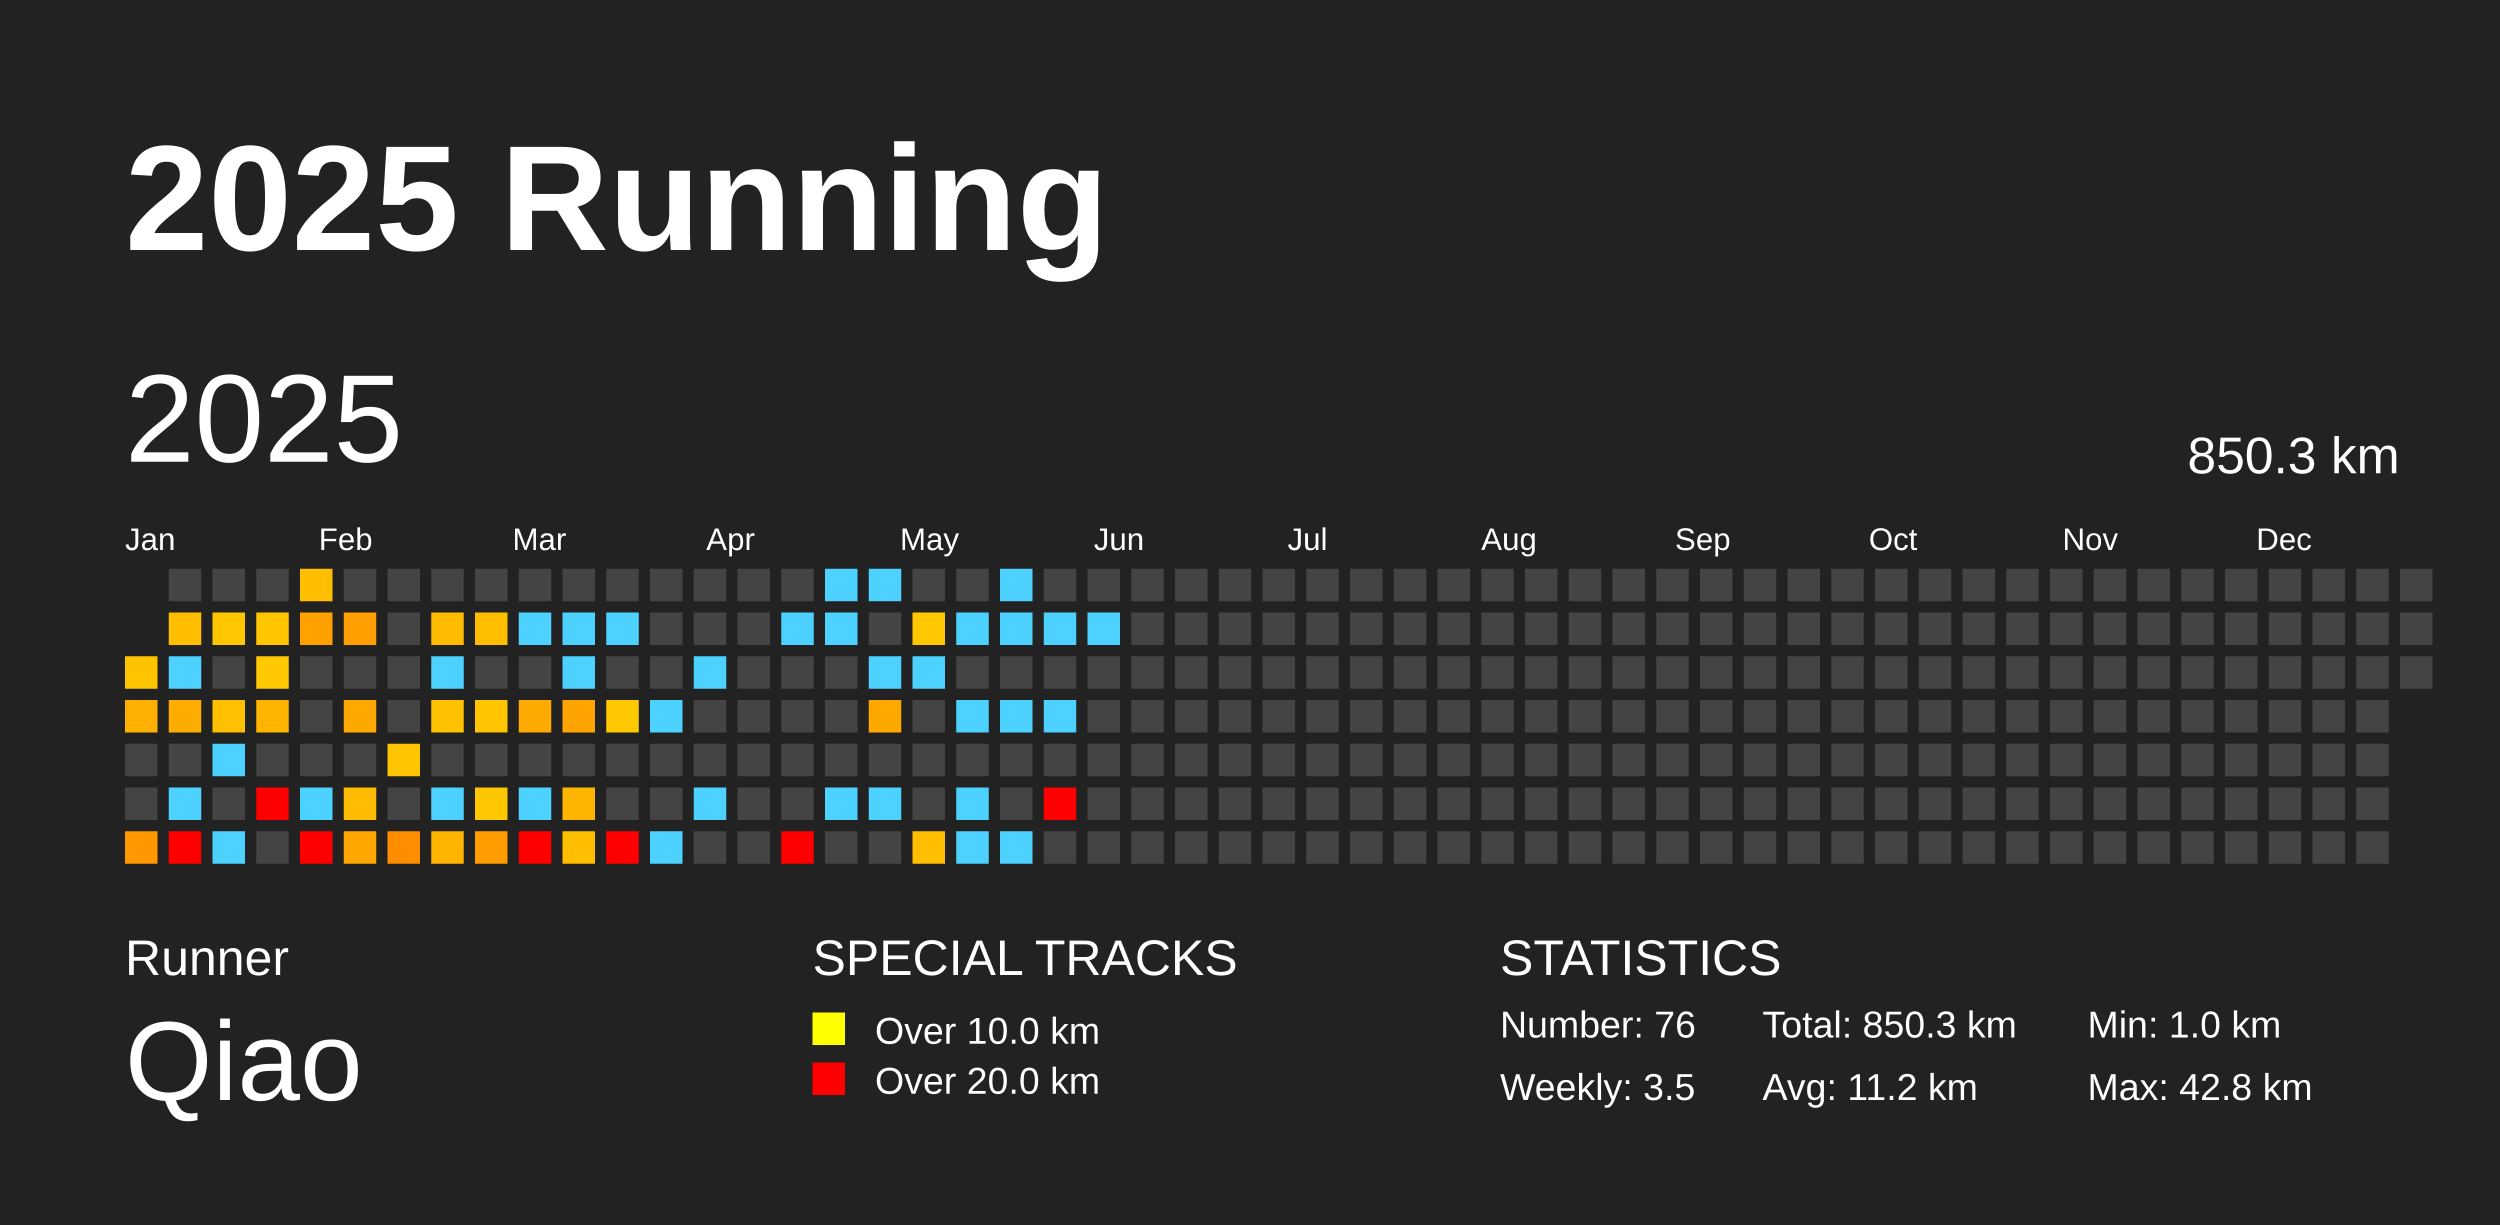
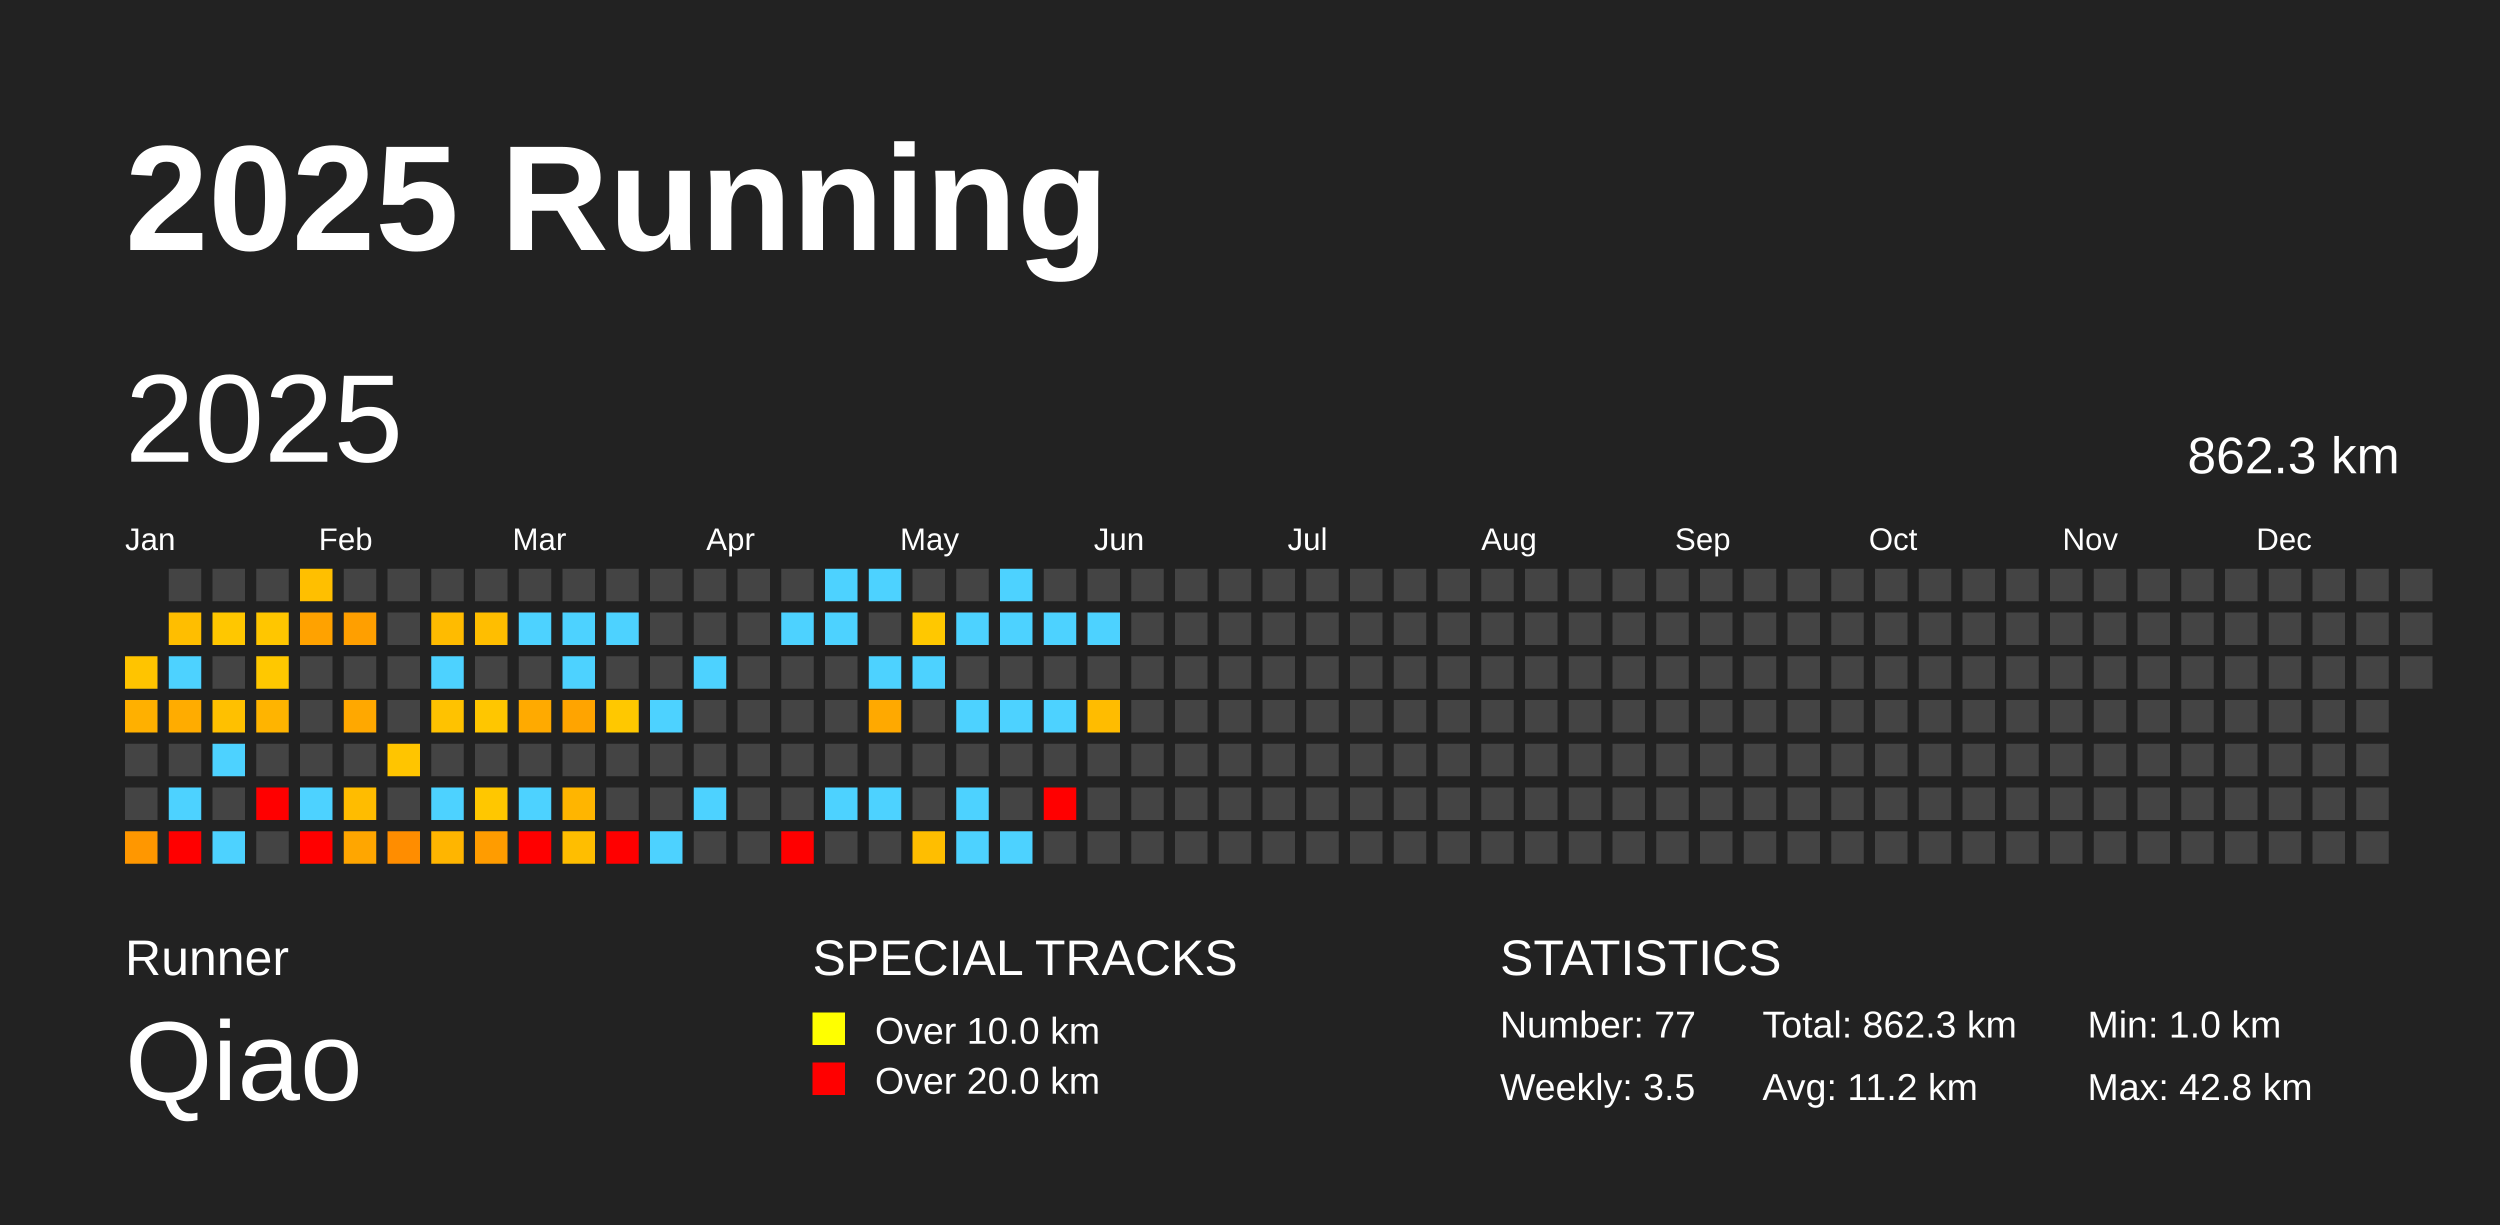
<svg xmlns="http://www.w3.org/2000/svg" baseProfile="full" height="98mm" version="1.1" viewBox="0,0,200,98" width="200mm">
  <defs />
  <rect fill="#222222" height="98" width="200" x="0" y="0" />
  <text fill="#FFFFFF" style="font-size:12px; font-family:Arial; font-weight:bold;" x="10" y="20">2025 Running</text>
  <text fill="#FFFFFF" style="font-size:4px; font-family:Arial" x="10" y="78">Runner</text>
  <text fill="#FFFFFF" style="font-size:9px; font-family:Arial" x="10" y="88">Qiao</text>
  <text fill="#FFFFFF" style="font-size:4px; font-family:Arial" x="65" y="78">SPECIAL TRACKS</text>
  <rect fill="yellow" height="2.6" width="2.6" x="65" y="81" />
  <text fill="#FFFFFF" style="font-size:3px; font-family:Arial" x="70" y="83.5">Over 10.0 km</text>
  <rect fill="red" height="2.6" width="2.6" x="65" y="85" />
  <text fill="#FFFFFF" style="font-size:3px; font-family:Arial" x="70" y="87.5">Over 20.0 km</text>
  <text fill="#FFFFFF" style="font-size:4px; font-family:Arial" x="120" y="78">STATISTICS</text>
-   <text fill="#FFFFFF" style="font-size:3px; font-family:Arial" x="120" y="83">Number: 76</text>
+   <text fill="#FFFFFF" style="font-size:3px; font-family:Arial" x="120" y="83">Number: 77</text>
  <text fill="#FFFFFF" style="font-size:3px; font-family:Arial" x="120" y="88">Weekly: 3.5</text>
-   <text fill="#FFFFFF" style="font-size:3px; font-family:Arial" x="141" y="83">Total: 850.3 km</text>
+   <text fill="#FFFFFF" style="font-size:3px; font-family:Arial" x="141" y="83">Total: 862.3 km</text>
  <text fill="#FFFFFF" style="font-size:3px; font-family:Arial" x="141" y="88">Avg: 11.2 km</text>
  <text fill="#FFFFFF" style="font-size:3px; font-family:Arial" x="167" y="83">Min: 1.0 km</text>
  <text fill="#FFFFFF" style="font-size:3px; font-family:Arial" x="167" y="88">Max: 42.8 km</text>
  <text dominant-baseline="hanging" fill="#FFFFFF" style="font-size:10.0px; font-family:Arial;" x="10" y="30">2025</text>
-   <text dominant-baseline="hanging" fill="#FFFFFF" style="font-size:4.125px; font-family:Arial;" x="175" y="35">850.3 km</text>
+   <text dominant-baseline="hanging" fill="#FFFFFF" style="font-size:4.125px; font-family:Arial;" x="175" y="35">862.3 km</text>
  <text fill="#FFFFFF" style="font-size:2.5px; font-family:Arial" x="10.0" y="44">Jan</text>
  <text fill="#FFFFFF" style="font-size:2.5px; font-family:Arial" x="25.5" y="44">Feb</text>
  <text fill="#FFFFFF" style="font-size:2.5px; font-family:Arial" x="41.0" y="44">Mar</text>
  <text fill="#FFFFFF" style="font-size:2.5px; font-family:Arial" x="56.5" y="44">Apr</text>
  <text fill="#FFFFFF" style="font-size:2.5px; font-family:Arial" x="72.0" y="44">May</text>
  <text fill="#FFFFFF" style="font-size:2.5px; font-family:Arial" x="87.5" y="44">Jun</text>
  <text fill="#FFFFFF" style="font-size:2.5px; font-family:Arial" x="103.0" y="44">Jul</text>
  <text fill="#FFFFFF" style="font-size:2.5px; font-family:Arial" x="118.5" y="44">Aug</text>
  <text fill="#FFFFFF" style="font-size:2.5px; font-family:Arial" x="134.0" y="44">Sep</text>
  <text fill="#FFFFFF" style="font-size:2.5px; font-family:Arial" x="149.5" y="44">Oct</text>
  <text fill="#FFFFFF" style="font-size:2.5px; font-family:Arial" x="165.0" y="44">Nov</text>
  <text fill="#FFFFFF" style="font-size:2.5px; font-family:Arial" x="180.5" y="44">Dec</text>
  <rect fill="#ffc400" height="2.6" width="2.6" x="10.0" y="52.5" />
  <rect fill="#ffb000" height="2.6" width="2.6" x="10.0" y="56.0" />
  <rect fill="#444444" height="2.6" width="2.6" x="10.0" y="59.5" />
  <rect fill="#444444" height="2.6" width="2.6" x="10.0" y="63.0" />
  <rect fill="#ff9700" height="2.6" width="2.6" x="10.0" y="66.5" />
  <rect fill="#444444" height="2.6" width="2.6" x="13.5" y="45.5" />
  <rect fill="#ffbe00" height="2.6" width="2.6" x="13.5" y="49.0" />
  <rect fill="#4dd2ff" height="2.6" width="2.6" x="13.5" y="52.5" />
  <rect fill="#ffac00" height="2.6" width="2.6" x="13.5" y="56.0" />
  <rect fill="#444444" height="2.6" width="2.6" x="13.5" y="59.5" />
  <rect fill="#4dd2ff" height="2.6" width="2.6" x="13.5" y="63.0" />
  <rect fill="red" height="2.6" width="2.6" x="13.5" y="66.5" />
  <rect fill="#444444" height="2.6" width="2.6" x="17.0" y="45.5" />
  <rect fill="#ffc700" height="2.6" width="2.6" x="17.0" y="49.0" />
  <rect fill="#444444" height="2.6" width="2.6" x="17.0" y="52.5" />
  <rect fill="#ffc000" height="2.6" width="2.6" x="17.0" y="56.0" />
  <rect fill="#4dd2ff" height="2.6" width="2.6" x="17.0" y="59.5" />
  <rect fill="#444444" height="2.6" width="2.6" x="17.0" y="63.0" />
  <rect fill="#4dd2ff" height="2.6" width="2.6" x="17.0" y="66.5" />
  <rect fill="#444444" height="2.6" width="2.6" x="20.5" y="45.5" />
  <rect fill="#ffc600" height="2.6" width="2.6" x="20.5" y="49.0" />
  <rect fill="#ffc800" height="2.6" width="2.6" x="20.5" y="52.5" />
  <rect fill="#ffb400" height="2.6" width="2.6" x="20.5" y="56.0" />
  <rect fill="#444444" height="2.6" width="2.6" x="20.5" y="59.5" />
  <rect fill="red" height="2.6" width="2.6" x="20.5" y="63.0" />
  <rect fill="#444444" height="2.6" width="2.6" x="20.5" y="66.5" />
  <rect fill="#ffbf00" height="2.6" width="2.6" x="24.0" y="45.5" />
  <rect fill="#ffa200" height="2.6" width="2.6" x="24.0" y="49.0" />
  <rect fill="#444444" height="2.6" width="2.6" x="24.0" y="52.5" />
  <rect fill="#444444" height="2.6" width="2.6" x="24.0" y="56.0" />
  <rect fill="#444444" height="2.6" width="2.6" x="24.0" y="59.5" />
  <rect fill="#4dd2ff" height="2.6" width="2.6" x="24.0" y="63.0" />
  <rect fill="red" height="2.6" width="2.6" x="24.0" y="66.5" />
  <rect fill="#444444" height="2.6" width="2.6" x="27.5" y="45.5" />
  <rect fill="#ff9f00" height="2.6" width="2.6" x="27.5" y="49.0" />
  <rect fill="#444444" height="2.6" width="2.6" x="27.5" y="52.5" />
  <rect fill="#ffa800" height="2.6" width="2.6" x="27.5" y="56.0" />
  <rect fill="#444444" height="2.6" width="2.6" x="27.5" y="59.5" />
  <rect fill="#ffbc00" height="2.6" width="2.6" x="27.5" y="63.0" />
  <rect fill="#ffa600" height="2.6" width="2.6" x="27.5" y="66.5" />
  <rect fill="#444444" height="2.6" width="2.6" x="31.0" y="45.5" />
  <rect fill="#444444" height="2.6" width="2.6" x="31.0" y="49.0" />
  <rect fill="#444444" height="2.6" width="2.6" x="31.0" y="52.5" />
  <rect fill="#444444" height="2.6" width="2.6" x="31.0" y="56.0" />
  <rect fill="#ffc500" height="2.6" width="2.6" x="31.0" y="59.5" />
  <rect fill="#444444" height="2.6" width="2.6" x="31.0" y="63.0" />
  <rect fill="#ff8d00" height="2.6" width="2.6" x="31.0" y="66.5" />
  <rect fill="#444444" height="2.6" width="2.6" x="34.5" y="45.5" />
  <rect fill="#ffbb00" height="2.6" width="2.6" x="34.5" y="49.0" />
  <rect fill="#4dd2ff" height="2.6" width="2.6" x="34.5" y="52.5" />
  <rect fill="#ffc200" height="2.6" width="2.6" x="34.5" y="56.0" />
  <rect fill="#444444" height="2.6" width="2.6" x="34.5" y="59.5" />
  <rect fill="#4dd2ff" height="2.6" width="2.6" x="34.5" y="63.0" />
  <rect fill="#ffb500" height="2.6" width="2.6" x="34.5" y="66.5" />
  <rect fill="#444444" height="2.6" width="2.6" x="38.0" y="45.5" />
  <rect fill="#ffbe00" height="2.6" width="2.6" x="38.0" y="49.0" />
  <rect fill="#444444" height="2.6" width="2.6" x="38.0" y="52.5" />
  <rect fill="#ffc600" height="2.6" width="2.6" x="38.0" y="56.0" />
  <rect fill="#444444" height="2.6" width="2.6" x="38.0" y="59.5" />
  <rect fill="#ffc700" height="2.6" width="2.6" x="38.0" y="63.0" />
  <rect fill="#ff9c00" height="2.6" width="2.6" x="38.0" y="66.5" />
  <rect fill="#444444" height="2.6" width="2.6" x="41.5" y="45.5" />
  <rect fill="#4dd2ff" height="2.6" width="2.6" x="41.5" y="49.0" />
  <rect fill="#444444" height="2.6" width="2.6" x="41.5" y="52.5" />
  <rect fill="#ffaa00" height="2.6" width="2.6" x="41.5" y="56.0" />
  <rect fill="#444444" height="2.6" width="2.6" x="41.5" y="59.5" />
  <rect fill="#4dd2ff" height="2.6" width="2.6" x="41.5" y="63.0" />
  <rect fill="red" height="2.6" width="2.6" x="41.5" y="66.5" />
  <rect fill="#444444" height="2.6" width="2.6" x="45.0" y="45.5" />
  <rect fill="#4dd2ff" height="2.6" width="2.6" x="45.0" y="49.0" />
  <rect fill="#4dd2ff" height="2.6" width="2.6" x="45.0" y="52.5" />
  <rect fill="#ffa400" height="2.6" width="2.6" x="45.0" y="56.0" />
  <rect fill="#444444" height="2.6" width="2.6" x="45.0" y="59.5" />
  <rect fill="#ffb500" height="2.6" width="2.6" x="45.0" y="63.0" />
  <rect fill="#ffbe00" height="2.6" width="2.6" x="45.0" y="66.5" />
  <rect fill="#444444" height="2.6" width="2.6" x="48.5" y="45.5" />
  <rect fill="#4dd2ff" height="2.6" width="2.6" x="48.5" y="49.0" />
  <rect fill="#444444" height="2.6" width="2.6" x="48.5" y="52.5" />
  <rect fill="#ffc800" height="2.6" width="2.6" x="48.5" y="56.0" />
  <rect fill="#444444" height="2.6" width="2.6" x="48.5" y="59.5" />
  <rect fill="#444444" height="2.6" width="2.6" x="48.5" y="63.0" />
  <rect fill="red" height="2.6" width="2.6" x="48.5" y="66.5" />
  <rect fill="#444444" height="2.6" width="2.6" x="52.0" y="45.5" />
  <rect fill="#444444" height="2.6" width="2.6" x="52.0" y="49.0" />
  <rect fill="#444444" height="2.6" width="2.6" x="52.0" y="52.5" />
  <rect fill="#4dd2ff" height="2.6" width="2.6" x="52.0" y="56.0" />
  <rect fill="#444444" height="2.6" width="2.6" x="52.0" y="59.5" />
  <rect fill="#444444" height="2.6" width="2.6" x="52.0" y="63.0" />
  <rect fill="#4dd2ff" height="2.6" width="2.6" x="52.0" y="66.5" />
  <rect fill="#444444" height="2.6" width="2.6" x="55.5" y="45.5" />
  <rect fill="#444444" height="2.6" width="2.6" x="55.5" y="49.0" />
  <rect fill="#4dd2ff" height="2.6" width="2.6" x="55.5" y="52.5" />
  <rect fill="#444444" height="2.6" width="2.6" x="55.5" y="56.0" />
  <rect fill="#444444" height="2.6" width="2.6" x="55.5" y="59.5" />
  <rect fill="#4dd2ff" height="2.6" width="2.6" x="55.5" y="63.0" />
  <rect fill="#444444" height="2.6" width="2.6" x="55.5" y="66.5" />
  <rect fill="#444444" height="2.6" width="2.6" x="59.0" y="45.5" />
  <rect fill="#444444" height="2.6" width="2.6" x="59.0" y="49.0" />
  <rect fill="#444444" height="2.6" width="2.6" x="59.0" y="52.5" />
  <rect fill="#444444" height="2.6" width="2.6" x="59.0" y="56.0" />
  <rect fill="#444444" height="2.6" width="2.6" x="59.0" y="59.5" />
  <rect fill="#444444" height="2.6" width="2.6" x="59.0" y="63.0" />
  <rect fill="#444444" height="2.6" width="2.6" x="59.0" y="66.5" />
  <rect fill="#444444" height="2.6" width="2.6" x="62.5" y="45.5" />
  <rect fill="#4dd2ff" height="2.6" width="2.6" x="62.5" y="49.0" />
  <rect fill="#444444" height="2.6" width="2.6" x="62.5" y="52.5" />
  <rect fill="#444444" height="2.6" width="2.6" x="62.5" y="56.0" />
  <rect fill="#444444" height="2.6" width="2.6" x="62.5" y="59.5" />
  <rect fill="#444444" height="2.6" width="2.6" x="62.5" y="63.0" />
  <rect fill="red" height="2.6" width="2.6" x="62.5" y="66.5" />
  <rect fill="#4dd2ff" height="2.6" width="2.6" x="66.0" y="45.5" />
  <rect fill="#4dd2ff" height="2.6" width="2.6" x="66.0" y="49.0" />
  <rect fill="#444444" height="2.6" width="2.6" x="66.0" y="52.5" />
  <rect fill="#444444" height="2.6" width="2.6" x="66.0" y="56.0" />
  <rect fill="#444444" height="2.6" width="2.6" x="66.0" y="59.5" />
  <rect fill="#4dd2ff" height="2.6" width="2.6" x="66.0" y="63.0" />
  <rect fill="#444444" height="2.6" width="2.6" x="66.0" y="66.5" />
  <rect fill="#4dd2ff" height="2.6" width="2.6" x="69.5" y="45.5" />
  <rect fill="#444444" height="2.6" width="2.6" x="69.5" y="49.0" />
  <rect fill="#4dd2ff" height="2.6" width="2.6" x="69.5" y="52.5" />
  <rect fill="#ffa900" height="2.6" width="2.6" x="69.5" y="56.0" />
  <rect fill="#444444" height="2.6" width="2.6" x="69.5" y="59.5" />
  <rect fill="#4dd2ff" height="2.6" width="2.6" x="69.5" y="63.0" />
  <rect fill="#444444" height="2.6" width="2.6" x="69.5" y="66.5" />
  <rect fill="#444444" height="2.6" width="2.6" x="73.0" y="45.5" />
  <rect fill="#ffc800" height="2.6" width="2.6" x="73.0" y="49.0" />
  <rect fill="#4dd2ff" height="2.6" width="2.6" x="73.0" y="52.5" />
  <rect fill="#444444" height="2.6" width="2.6" x="73.0" y="56.0" />
  <rect fill="#444444" height="2.6" width="2.6" x="73.0" y="59.5" />
  <rect fill="#444444" height="2.6" width="2.6" x="73.0" y="63.0" />
  <rect fill="#ffbe00" height="2.6" width="2.6" x="73.0" y="66.5" />
  <rect fill="#444444" height="2.6" width="2.6" x="76.5" y="45.5" />
  <rect fill="#4dd2ff" height="2.6" width="2.6" x="76.5" y="49.0" />
  <rect fill="#444444" height="2.6" width="2.6" x="76.5" y="52.5" />
  <rect fill="#4dd2ff" height="2.6" width="2.6" x="76.5" y="56.0" />
  <rect fill="#444444" height="2.6" width="2.6" x="76.5" y="59.5" />
  <rect fill="#4dd2ff" height="2.6" width="2.6" x="76.5" y="63.0" />
  <rect fill="#4dd2ff" height="2.6" width="2.6" x="76.5" y="66.5" />
  <rect fill="#4dd2ff" height="2.6" width="2.6" x="80.0" y="45.5" />
  <rect fill="#4dd2ff" height="2.6" width="2.6" x="80.0" y="49.0" />
  <rect fill="#444444" height="2.6" width="2.6" x="80.0" y="52.5" />
  <rect fill="#4dd2ff" height="2.6" width="2.6" x="80.0" y="56.0" />
  <rect fill="#444444" height="2.6" width="2.6" x="80.0" y="59.5" />
  <rect fill="#444444" height="2.6" width="2.6" x="80.0" y="63.0" />
  <rect fill="#4dd2ff" height="2.6" width="2.6" x="80.0" y="66.5" />
  <rect fill="#444444" height="2.6" width="2.6" x="83.5" y="45.5" />
  <rect fill="#4dd2ff" height="2.6" width="2.6" x="83.5" y="49.0" />
  <rect fill="#444444" height="2.6" width="2.6" x="83.5" y="52.5" />
  <rect fill="#4dd2ff" height="2.6" width="2.6" x="83.5" y="56.0" />
  <rect fill="#444444" height="2.6" width="2.6" x="83.5" y="59.5" />
  <rect fill="red" height="2.6" width="2.6" x="83.5" y="63.0" />
  <rect fill="#444444" height="2.6" width="2.6" x="83.5" y="66.5" />
  <rect fill="#444444" height="2.6" width="2.6" x="87.0" y="45.5" />
  <rect fill="#4dd2ff" height="2.6" width="2.6" x="87.0" y="49.0" />
  <rect fill="#444444" height="2.6" width="2.6" x="87.0" y="52.5" />
-   <rect fill="#444444" height="2.6" width="2.6" x="87.0" y="56.0" />
+   <rect fill="#ffbc00" height="2.6" width="2.6" x="87.0" y="56.0" />
  <rect fill="#444444" height="2.6" width="2.6" x="87.0" y="59.5" />
  <rect fill="#444444" height="2.6" width="2.6" x="87.0" y="63.0" />
  <rect fill="#444444" height="2.6" width="2.6" x="87.0" y="66.5" />
  <rect fill="#444444" height="2.6" width="2.6" x="90.5" y="45.5" />
  <rect fill="#444444" height="2.6" width="2.6" x="90.5" y="49.0" />
  <rect fill="#444444" height="2.6" width="2.6" x="90.5" y="52.5" />
  <rect fill="#444444" height="2.6" width="2.6" x="90.5" y="56.0" />
  <rect fill="#444444" height="2.6" width="2.6" x="90.5" y="59.5" />
  <rect fill="#444444" height="2.6" width="2.6" x="90.5" y="63.0" />
  <rect fill="#444444" height="2.6" width="2.6" x="90.5" y="66.5" />
  <rect fill="#444444" height="2.6" width="2.6" x="94.0" y="45.5" />
  <rect fill="#444444" height="2.6" width="2.6" x="94.0" y="49.0" />
  <rect fill="#444444" height="2.6" width="2.6" x="94.0" y="52.5" />
  <rect fill="#444444" height="2.6" width="2.6" x="94.0" y="56.0" />
  <rect fill="#444444" height="2.6" width="2.6" x="94.0" y="59.5" />
  <rect fill="#444444" height="2.6" width="2.6" x="94.0" y="63.0" />
  <rect fill="#444444" height="2.6" width="2.6" x="94.0" y="66.5" />
  <rect fill="#444444" height="2.6" width="2.6" x="97.5" y="45.5" />
  <rect fill="#444444" height="2.6" width="2.6" x="97.5" y="49.0" />
  <rect fill="#444444" height="2.6" width="2.6" x="97.5" y="52.5" />
  <rect fill="#444444" height="2.6" width="2.6" x="97.5" y="56.0" />
  <rect fill="#444444" height="2.6" width="2.6" x="97.5" y="59.5" />
  <rect fill="#444444" height="2.6" width="2.6" x="97.5" y="63.0" />
  <rect fill="#444444" height="2.6" width="2.6" x="97.5" y="66.5" />
  <rect fill="#444444" height="2.6" width="2.6" x="101.0" y="45.5" />
  <rect fill="#444444" height="2.6" width="2.6" x="101.0" y="49.0" />
  <rect fill="#444444" height="2.6" width="2.6" x="101.0" y="52.5" />
  <rect fill="#444444" height="2.6" width="2.6" x="101.0" y="56.0" />
  <rect fill="#444444" height="2.6" width="2.6" x="101.0" y="59.5" />
  <rect fill="#444444" height="2.6" width="2.6" x="101.0" y="63.0" />
  <rect fill="#444444" height="2.6" width="2.6" x="101.0" y="66.5" />
  <rect fill="#444444" height="2.6" width="2.6" x="104.5" y="45.5" />
  <rect fill="#444444" height="2.6" width="2.6" x="104.5" y="49.0" />
  <rect fill="#444444" height="2.6" width="2.6" x="104.5" y="52.5" />
  <rect fill="#444444" height="2.6" width="2.6" x="104.5" y="56.0" />
  <rect fill="#444444" height="2.6" width="2.6" x="104.5" y="59.5" />
  <rect fill="#444444" height="2.6" width="2.6" x="104.5" y="63.0" />
  <rect fill="#444444" height="2.6" width="2.6" x="104.5" y="66.5" />
  <rect fill="#444444" height="2.6" width="2.6" x="108.0" y="45.5" />
  <rect fill="#444444" height="2.6" width="2.6" x="108.0" y="49.0" />
  <rect fill="#444444" height="2.6" width="2.6" x="108.0" y="52.5" />
  <rect fill="#444444" height="2.6" width="2.6" x="108.0" y="56.0" />
  <rect fill="#444444" height="2.6" width="2.6" x="108.0" y="59.5" />
  <rect fill="#444444" height="2.6" width="2.6" x="108.0" y="63.0" />
  <rect fill="#444444" height="2.6" width="2.6" x="108.0" y="66.5" />
  <rect fill="#444444" height="2.6" width="2.6" x="111.5" y="45.5" />
  <rect fill="#444444" height="2.6" width="2.6" x="111.5" y="49.0" />
  <rect fill="#444444" height="2.6" width="2.6" x="111.5" y="52.5" />
  <rect fill="#444444" height="2.6" width="2.6" x="111.5" y="56.0" />
  <rect fill="#444444" height="2.6" width="2.6" x="111.5" y="59.5" />
  <rect fill="#444444" height="2.6" width="2.6" x="111.5" y="63.0" />
  <rect fill="#444444" height="2.6" width="2.6" x="111.5" y="66.5" />
  <rect fill="#444444" height="2.6" width="2.6" x="115.0" y="45.5" />
  <rect fill="#444444" height="2.6" width="2.6" x="115.0" y="49.0" />
  <rect fill="#444444" height="2.6" width="2.6" x="115.0" y="52.5" />
  <rect fill="#444444" height="2.6" width="2.6" x="115.0" y="56.0" />
  <rect fill="#444444" height="2.6" width="2.6" x="115.0" y="59.5" />
  <rect fill="#444444" height="2.6" width="2.6" x="115.0" y="63.0" />
  <rect fill="#444444" height="2.6" width="2.6" x="115.0" y="66.5" />
  <rect fill="#444444" height="2.6" width="2.6" x="118.5" y="45.5" />
  <rect fill="#444444" height="2.6" width="2.6" x="118.5" y="49.0" />
  <rect fill="#444444" height="2.6" width="2.6" x="118.5" y="52.5" />
  <rect fill="#444444" height="2.6" width="2.6" x="118.5" y="56.0" />
  <rect fill="#444444" height="2.6" width="2.6" x="118.5" y="59.5" />
  <rect fill="#444444" height="2.6" width="2.6" x="118.5" y="63.0" />
  <rect fill="#444444" height="2.6" width="2.6" x="118.5" y="66.5" />
  <rect fill="#444444" height="2.6" width="2.6" x="122.0" y="45.5" />
  <rect fill="#444444" height="2.6" width="2.6" x="122.0" y="49.0" />
  <rect fill="#444444" height="2.6" width="2.6" x="122.0" y="52.5" />
  <rect fill="#444444" height="2.6" width="2.6" x="122.0" y="56.0" />
  <rect fill="#444444" height="2.6" width="2.6" x="122.0" y="59.5" />
  <rect fill="#444444" height="2.6" width="2.6" x="122.0" y="63.0" />
  <rect fill="#444444" height="2.6" width="2.6" x="122.0" y="66.5" />
  <rect fill="#444444" height="2.6" width="2.6" x="125.5" y="45.5" />
  <rect fill="#444444" height="2.6" width="2.6" x="125.5" y="49.0" />
  <rect fill="#444444" height="2.6" width="2.6" x="125.5" y="52.5" />
  <rect fill="#444444" height="2.6" width="2.6" x="125.5" y="56.0" />
  <rect fill="#444444" height="2.6" width="2.6" x="125.5" y="59.5" />
  <rect fill="#444444" height="2.6" width="2.6" x="125.5" y="63.0" />
  <rect fill="#444444" height="2.6" width="2.6" x="125.5" y="66.5" />
  <rect fill="#444444" height="2.6" width="2.6" x="129.0" y="45.5" />
  <rect fill="#444444" height="2.6" width="2.6" x="129.0" y="49.0" />
  <rect fill="#444444" height="2.6" width="2.6" x="129.0" y="52.5" />
  <rect fill="#444444" height="2.6" width="2.6" x="129.0" y="56.0" />
  <rect fill="#444444" height="2.6" width="2.6" x="129.0" y="59.5" />
  <rect fill="#444444" height="2.6" width="2.6" x="129.0" y="63.0" />
  <rect fill="#444444" height="2.6" width="2.6" x="129.0" y="66.5" />
  <rect fill="#444444" height="2.6" width="2.6" x="132.5" y="45.5" />
  <rect fill="#444444" height="2.6" width="2.6" x="132.5" y="49.0" />
  <rect fill="#444444" height="2.6" width="2.6" x="132.5" y="52.5" />
  <rect fill="#444444" height="2.6" width="2.6" x="132.5" y="56.0" />
  <rect fill="#444444" height="2.6" width="2.6" x="132.5" y="59.5" />
  <rect fill="#444444" height="2.6" width="2.6" x="132.5" y="63.0" />
  <rect fill="#444444" height="2.6" width="2.6" x="132.5" y="66.5" />
  <rect fill="#444444" height="2.6" width="2.6" x="136.0" y="45.5" />
  <rect fill="#444444" height="2.6" width="2.6" x="136.0" y="49.0" />
  <rect fill="#444444" height="2.6" width="2.6" x="136.0" y="52.5" />
  <rect fill="#444444" height="2.6" width="2.6" x="136.0" y="56.0" />
  <rect fill="#444444" height="2.6" width="2.6" x="136.0" y="59.5" />
  <rect fill="#444444" height="2.6" width="2.6" x="136.0" y="63.0" />
  <rect fill="#444444" height="2.6" width="2.6" x="136.0" y="66.5" />
  <rect fill="#444444" height="2.6" width="2.6" x="139.5" y="45.5" />
  <rect fill="#444444" height="2.6" width="2.6" x="139.5" y="49.0" />
  <rect fill="#444444" height="2.6" width="2.6" x="139.5" y="52.5" />
  <rect fill="#444444" height="2.6" width="2.6" x="139.5" y="56.0" />
  <rect fill="#444444" height="2.6" width="2.6" x="139.5" y="59.5" />
  <rect fill="#444444" height="2.6" width="2.6" x="139.5" y="63.0" />
  <rect fill="#444444" height="2.6" width="2.6" x="139.5" y="66.5" />
  <rect fill="#444444" height="2.6" width="2.6" x="143.0" y="45.5" />
  <rect fill="#444444" height="2.6" width="2.6" x="143.0" y="49.0" />
  <rect fill="#444444" height="2.6" width="2.6" x="143.0" y="52.5" />
  <rect fill="#444444" height="2.6" width="2.6" x="143.0" y="56.0" />
  <rect fill="#444444" height="2.6" width="2.6" x="143.0" y="59.5" />
  <rect fill="#444444" height="2.6" width="2.6" x="143.0" y="63.0" />
  <rect fill="#444444" height="2.6" width="2.6" x="143.0" y="66.5" />
  <rect fill="#444444" height="2.6" width="2.6" x="146.5" y="45.5" />
  <rect fill="#444444" height="2.6" width="2.6" x="146.5" y="49.0" />
  <rect fill="#444444" height="2.6" width="2.6" x="146.5" y="52.5" />
  <rect fill="#444444" height="2.6" width="2.6" x="146.5" y="56.0" />
  <rect fill="#444444" height="2.6" width="2.6" x="146.5" y="59.5" />
  <rect fill="#444444" height="2.6" width="2.6" x="146.5" y="63.0" />
  <rect fill="#444444" height="2.6" width="2.6" x="146.5" y="66.5" />
  <rect fill="#444444" height="2.6" width="2.6" x="150.0" y="45.5" />
  <rect fill="#444444" height="2.6" width="2.6" x="150.0" y="49.0" />
  <rect fill="#444444" height="2.6" width="2.6" x="150.0" y="52.5" />
  <rect fill="#444444" height="2.6" width="2.6" x="150.0" y="56.0" />
  <rect fill="#444444" height="2.6" width="2.6" x="150.0" y="59.5" />
  <rect fill="#444444" height="2.6" width="2.6" x="150.0" y="63.0" />
  <rect fill="#444444" height="2.6" width="2.6" x="150.0" y="66.5" />
  <rect fill="#444444" height="2.6" width="2.6" x="153.5" y="45.5" />
  <rect fill="#444444" height="2.6" width="2.6" x="153.5" y="49.0" />
  <rect fill="#444444" height="2.6" width="2.6" x="153.5" y="52.5" />
  <rect fill="#444444" height="2.6" width="2.6" x="153.5" y="56.0" />
  <rect fill="#444444" height="2.6" width="2.6" x="153.5" y="59.5" />
  <rect fill="#444444" height="2.6" width="2.6" x="153.5" y="63.0" />
  <rect fill="#444444" height="2.6" width="2.6" x="153.5" y="66.5" />
  <rect fill="#444444" height="2.6" width="2.6" x="157.0" y="45.5" />
  <rect fill="#444444" height="2.6" width="2.6" x="157.0" y="49.0" />
  <rect fill="#444444" height="2.6" width="2.6" x="157.0" y="52.5" />
  <rect fill="#444444" height="2.6" width="2.6" x="157.0" y="56.0" />
  <rect fill="#444444" height="2.6" width="2.6" x="157.0" y="59.5" />
  <rect fill="#444444" height="2.6" width="2.6" x="157.0" y="63.0" />
  <rect fill="#444444" height="2.6" width="2.6" x="157.0" y="66.5" />
  <rect fill="#444444" height="2.6" width="2.6" x="160.5" y="45.5" />
  <rect fill="#444444" height="2.6" width="2.6" x="160.5" y="49.0" />
  <rect fill="#444444" height="2.6" width="2.6" x="160.5" y="52.5" />
  <rect fill="#444444" height="2.6" width="2.6" x="160.5" y="56.0" />
  <rect fill="#444444" height="2.6" width="2.6" x="160.5" y="59.5" />
  <rect fill="#444444" height="2.6" width="2.6" x="160.5" y="63.0" />
  <rect fill="#444444" height="2.6" width="2.6" x="160.5" y="66.5" />
  <rect fill="#444444" height="2.6" width="2.6" x="164.0" y="45.5" />
  <rect fill="#444444" height="2.6" width="2.6" x="164.0" y="49.0" />
  <rect fill="#444444" height="2.6" width="2.6" x="164.0" y="52.5" />
  <rect fill="#444444" height="2.6" width="2.6" x="164.0" y="56.0" />
  <rect fill="#444444" height="2.6" width="2.6" x="164.0" y="59.5" />
  <rect fill="#444444" height="2.6" width="2.6" x="164.0" y="63.0" />
  <rect fill="#444444" height="2.6" width="2.6" x="164.0" y="66.5" />
  <rect fill="#444444" height="2.6" width="2.6" x="167.5" y="45.5" />
  <rect fill="#444444" height="2.6" width="2.6" x="167.5" y="49.0" />
  <rect fill="#444444" height="2.6" width="2.6" x="167.5" y="52.5" />
  <rect fill="#444444" height="2.6" width="2.6" x="167.5" y="56.0" />
  <rect fill="#444444" height="2.6" width="2.6" x="167.5" y="59.5" />
  <rect fill="#444444" height="2.6" width="2.6" x="167.5" y="63.0" />
  <rect fill="#444444" height="2.6" width="2.6" x="167.5" y="66.5" />
  <rect fill="#444444" height="2.6" width="2.6" x="171.0" y="45.5" />
  <rect fill="#444444" height="2.6" width="2.6" x="171.0" y="49.0" />
  <rect fill="#444444" height="2.6" width="2.6" x="171.0" y="52.5" />
  <rect fill="#444444" height="2.6" width="2.6" x="171.0" y="56.0" />
  <rect fill="#444444" height="2.6" width="2.6" x="171.0" y="59.5" />
  <rect fill="#444444" height="2.6" width="2.6" x="171.0" y="63.0" />
  <rect fill="#444444" height="2.6" width="2.6" x="171.0" y="66.5" />
  <rect fill="#444444" height="2.6" width="2.6" x="174.5" y="45.5" />
  <rect fill="#444444" height="2.6" width="2.6" x="174.5" y="49.0" />
  <rect fill="#444444" height="2.6" width="2.6" x="174.5" y="52.5" />
  <rect fill="#444444" height="2.6" width="2.6" x="174.5" y="56.0" />
  <rect fill="#444444" height="2.6" width="2.6" x="174.5" y="59.5" />
  <rect fill="#444444" height="2.6" width="2.6" x="174.5" y="63.0" />
  <rect fill="#444444" height="2.6" width="2.6" x="174.5" y="66.5" />
  <rect fill="#444444" height="2.6" width="2.6" x="178.0" y="45.5" />
  <rect fill="#444444" height="2.6" width="2.6" x="178.0" y="49.0" />
  <rect fill="#444444" height="2.6" width="2.6" x="178.0" y="52.5" />
  <rect fill="#444444" height="2.6" width="2.6" x="178.0" y="56.0" />
  <rect fill="#444444" height="2.6" width="2.6" x="178.0" y="59.5" />
  <rect fill="#444444" height="2.6" width="2.6" x="178.0" y="63.0" />
  <rect fill="#444444" height="2.6" width="2.6" x="178.0" y="66.5" />
  <rect fill="#444444" height="2.6" width="2.6" x="181.5" y="45.5" />
  <rect fill="#444444" height="2.6" width="2.6" x="181.5" y="49.0" />
  <rect fill="#444444" height="2.6" width="2.6" x="181.5" y="52.5" />
  <rect fill="#444444" height="2.6" width="2.6" x="181.5" y="56.0" />
  <rect fill="#444444" height="2.6" width="2.6" x="181.5" y="59.5" />
  <rect fill="#444444" height="2.6" width="2.6" x="181.5" y="63.0" />
  <rect fill="#444444" height="2.6" width="2.6" x="181.5" y="66.5" />
  <rect fill="#444444" height="2.6" width="2.6" x="185.0" y="45.5" />
  <rect fill="#444444" height="2.6" width="2.6" x="185.0" y="49.0" />
  <rect fill="#444444" height="2.6" width="2.6" x="185.0" y="52.5" />
  <rect fill="#444444" height="2.6" width="2.6" x="185.0" y="56.0" />
  <rect fill="#444444" height="2.6" width="2.6" x="185.0" y="59.5" />
  <rect fill="#444444" height="2.6" width="2.6" x="185.0" y="63.0" />
  <rect fill="#444444" height="2.6" width="2.6" x="185.0" y="66.5" />
  <rect fill="#444444" height="2.6" width="2.6" x="188.5" y="45.5" />
  <rect fill="#444444" height="2.6" width="2.6" x="188.5" y="49.0" />
  <rect fill="#444444" height="2.6" width="2.6" x="188.5" y="52.5" />
  <rect fill="#444444" height="2.6" width="2.6" x="188.5" y="56.0" />
  <rect fill="#444444" height="2.6" width="2.6" x="188.5" y="59.5" />
  <rect fill="#444444" height="2.6" width="2.6" x="188.5" y="63.0" />
  <rect fill="#444444" height="2.6" width="2.6" x="188.5" y="66.5" />
  <rect fill="#444444" height="2.6" width="2.6" x="192.0" y="45.5" />
  <rect fill="#444444" height="2.6" width="2.6" x="192.0" y="49.0" />
  <rect fill="#444444" height="2.6" width="2.6" x="192.0" y="52.5" />
</svg>
